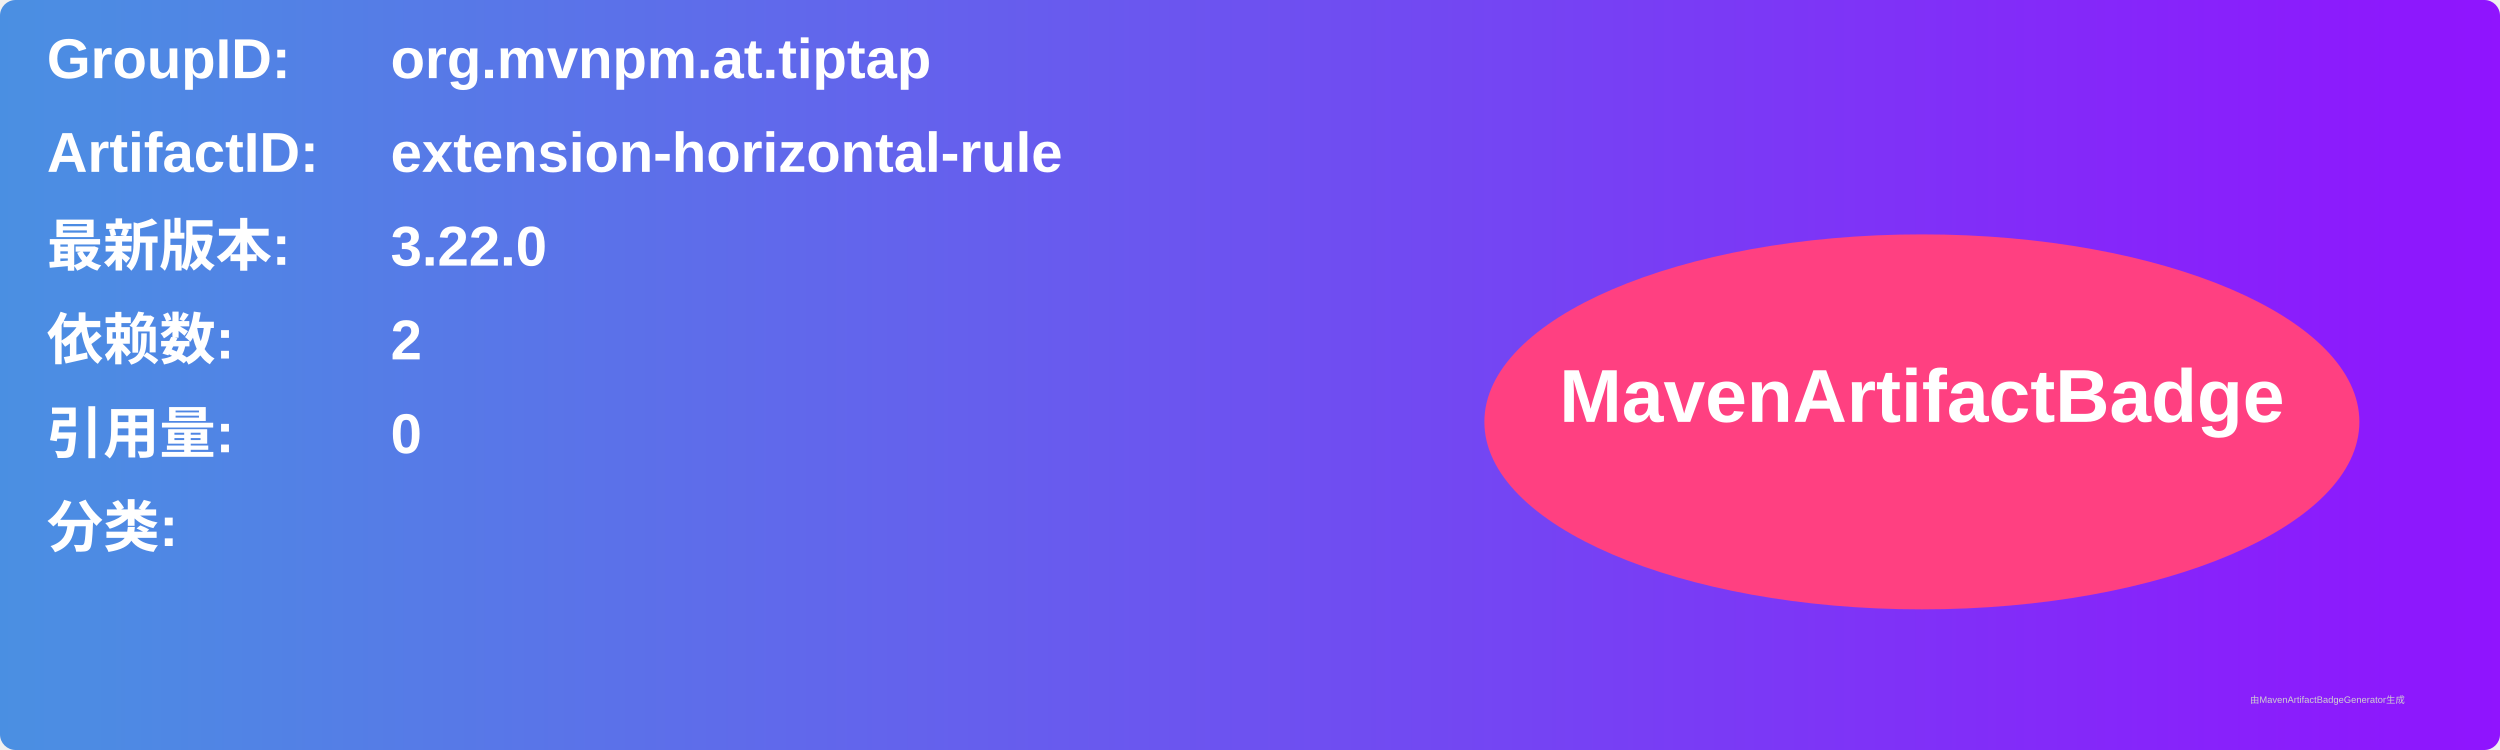
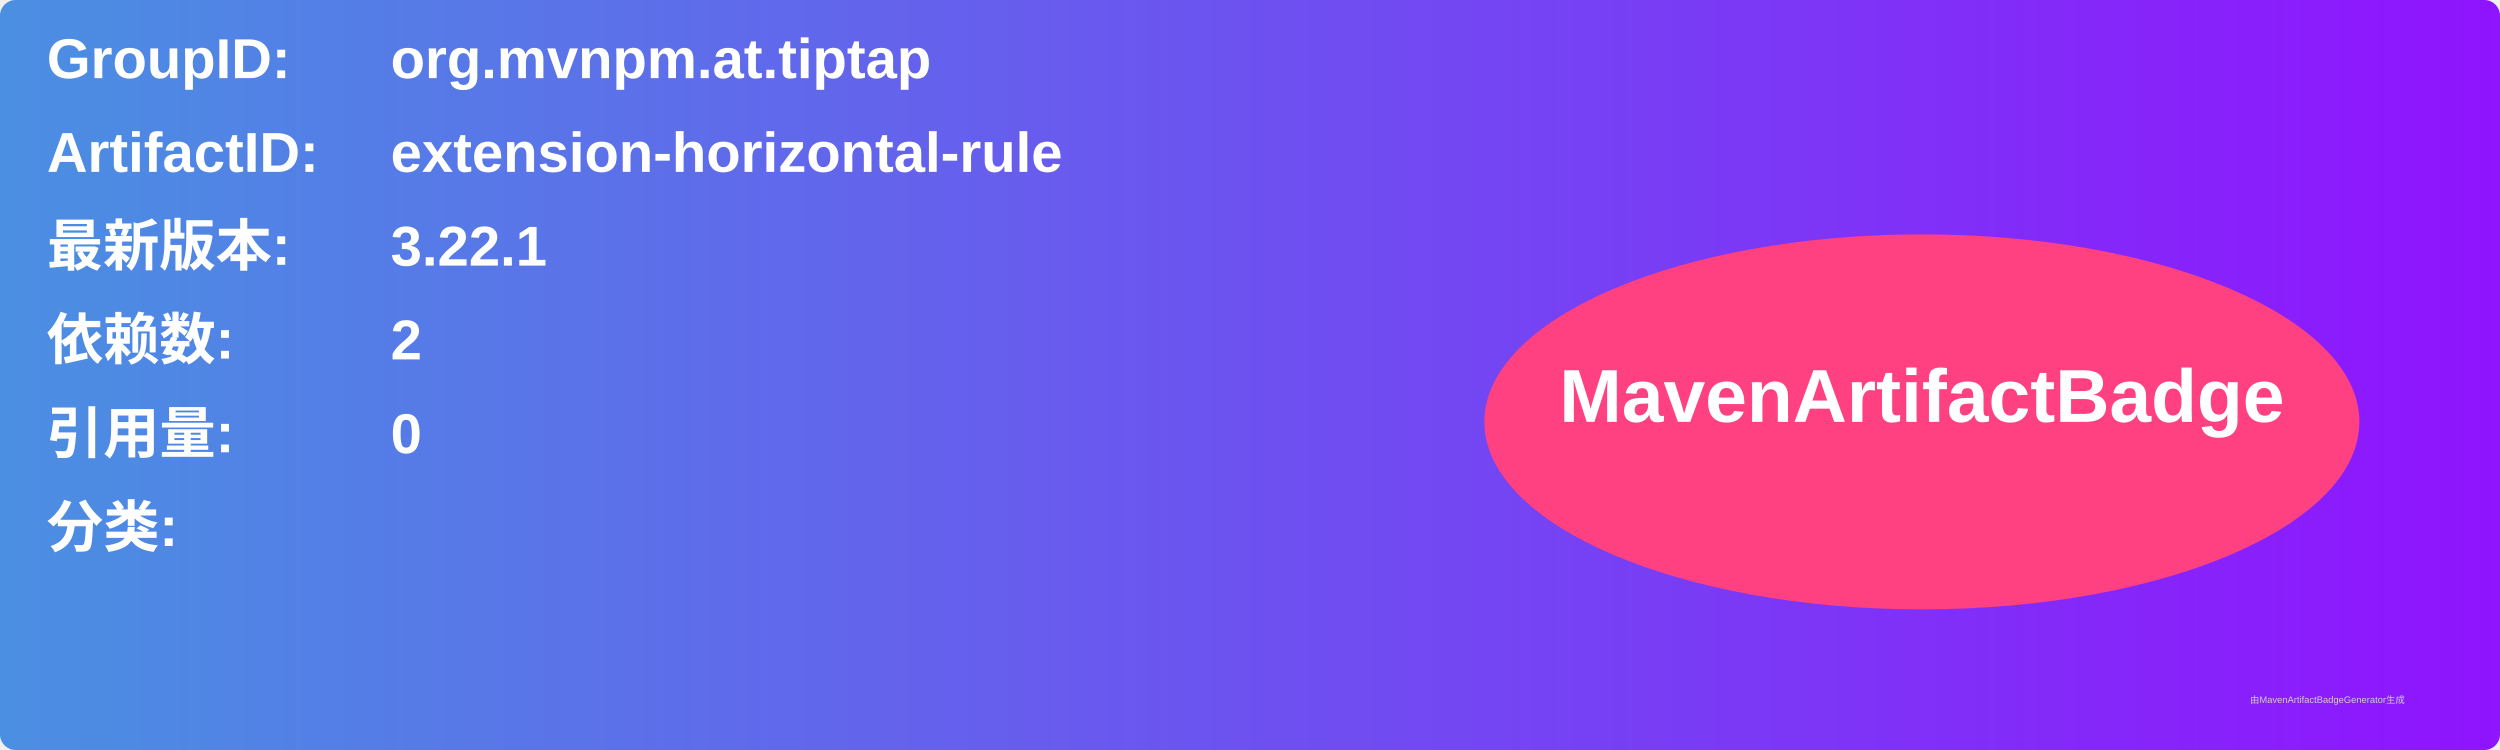
<svg xmlns="http://www.w3.org/2000/svg" width="800" height="240" viewBox="0 0 800 240">
  <linearGradient id="grad" x1="0%" y1="0%" x2="100%" y2="0%">
    <stop offset="0%" stop-color="#4a90e2" />
    <stop offset="100%" stop-color="#9013fe" />
  </linearGradient>
  <rect width="100%" height="100%" rx="5" ry="5" fill="url(#grad)" />
  <g transform="translate(15, 15)">
    <text x="0" y="10" font-family="Arial" font-size="18" fill="white" font-weight="bold" width="260">GroupID:</text>
    <text x="110" y="10" font-family="Arial" font-size="18" fill="white" font-weight="bold" width="460">org.mvnpm.at.tiptap</text>
    <text x="0" y="40" font-family="Arial" font-size="18" fill="white" font-weight="bold" width="260">ArtifactID:</text>
    <text x="110" y="40" font-family="Arial" font-size="18" fill="white" font-weight="bold" width="460">extension-horizontal-rule</text>
    <text x="0" y="70" font-family="Arial" font-size="18" fill="white" font-weight="bold">最新版本:</text>
    <text x="110" y="70" font-family="Arial" font-size="18" fill="white" font-weight="bold">
-       <tspan font-weight="bold">3.22.0</tspan>
+       <tspan font-weight="bold">3.22.1</tspan>
    </text>
    <text x="0" y="100" font-family="Arial" font-size="18" fill="white" font-weight="bold">依赖数: </text>
    <text x="110" y="100" font-family="Arial" font-size="18" fill="white">
      <tspan font-weight="bold">2</tspan>
    </text>
    <text x="0" y="130" font-family="Arial" font-size="18" fill="white" font-weight="bold">引用量: </text>
    <text x="110" y="130" font-family="Arial" font-size="18" fill="white">
      <tspan font-weight="bold">0</tspan>
    </text>
    <text x="0" y="160" font-family="Arial" font-size="18" fill="white" font-weight="bold">分类:</text>
    <text x="10" y="190" font-family="Arial" font-size="10" fill="white">
      <tspan font-weight="bold" />
    </text>
    <ellipse cx="600" cy="120" rx="140" ry="60" fill="#ff4081" />
    <text x="600" y="120" text-anchor="middle" font-family="Arial" font-size="24" fill="white" font-weight="bold">MavenArtifactBadge</text>
  </g>
  <text x="720" y="225" font-family="Arial" font-size="3" fill="#d0d0d0">由MavenArtifactBadgeGenerator生成</text>
</svg>
